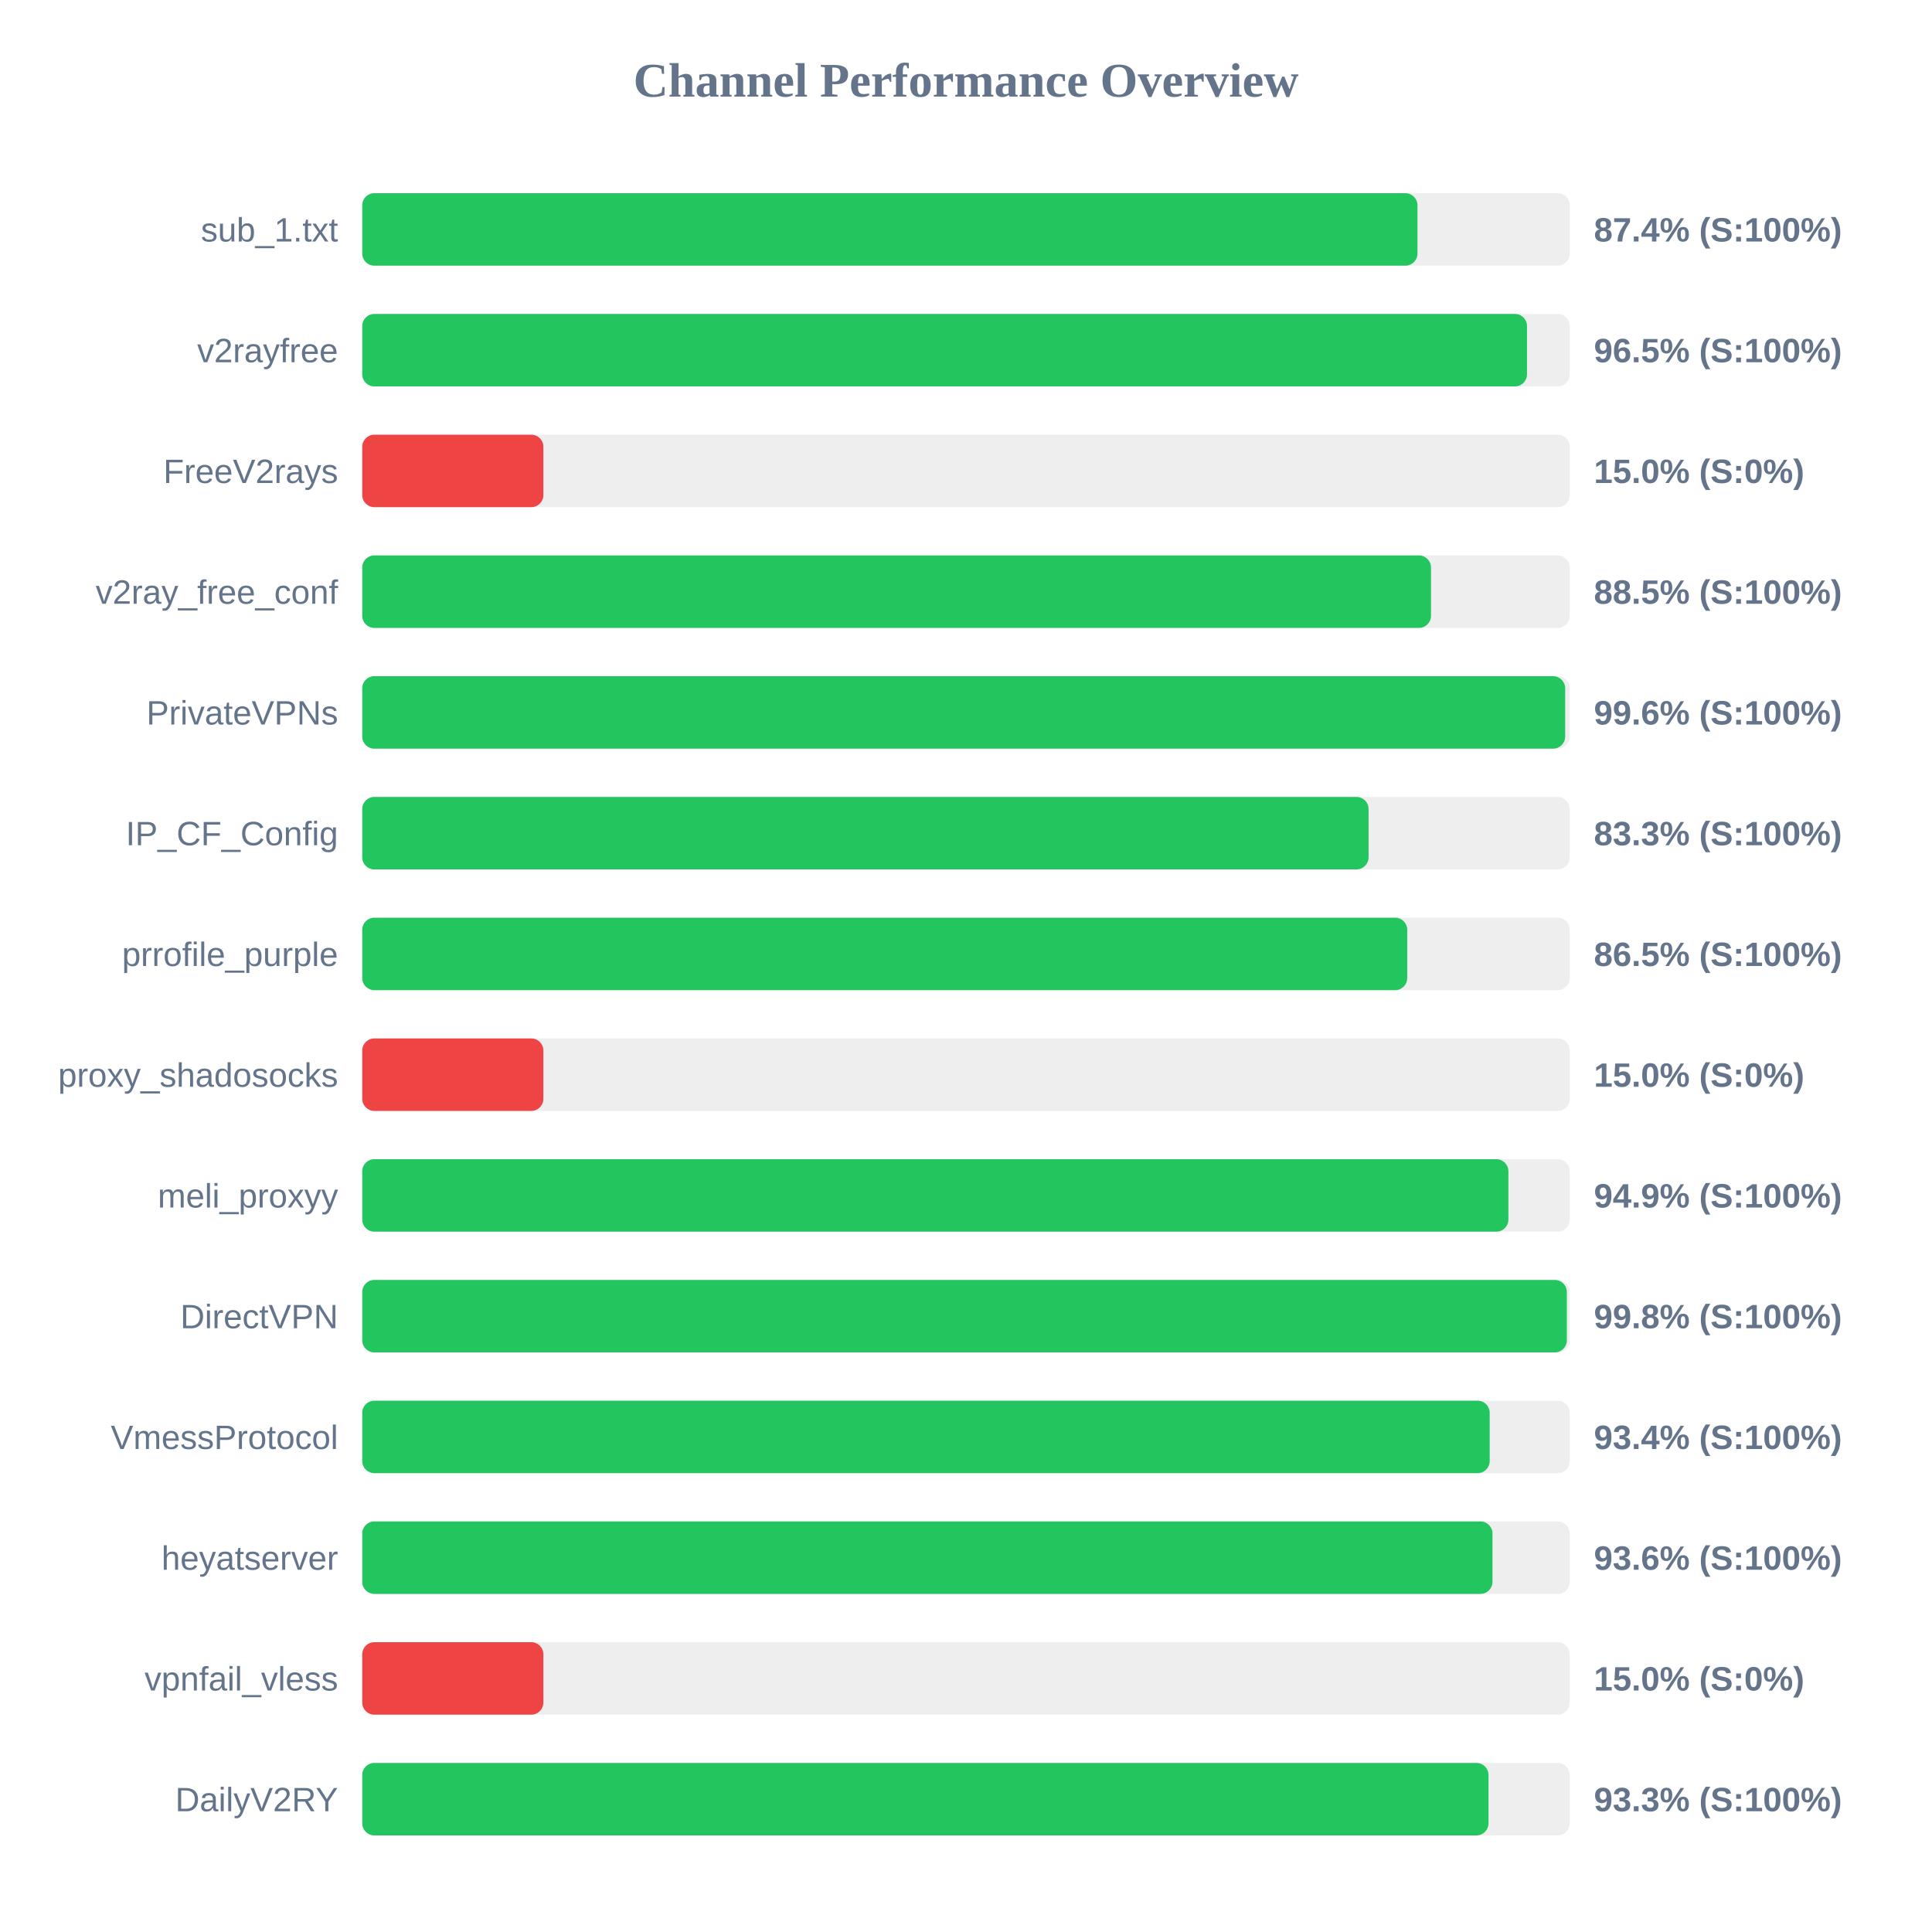
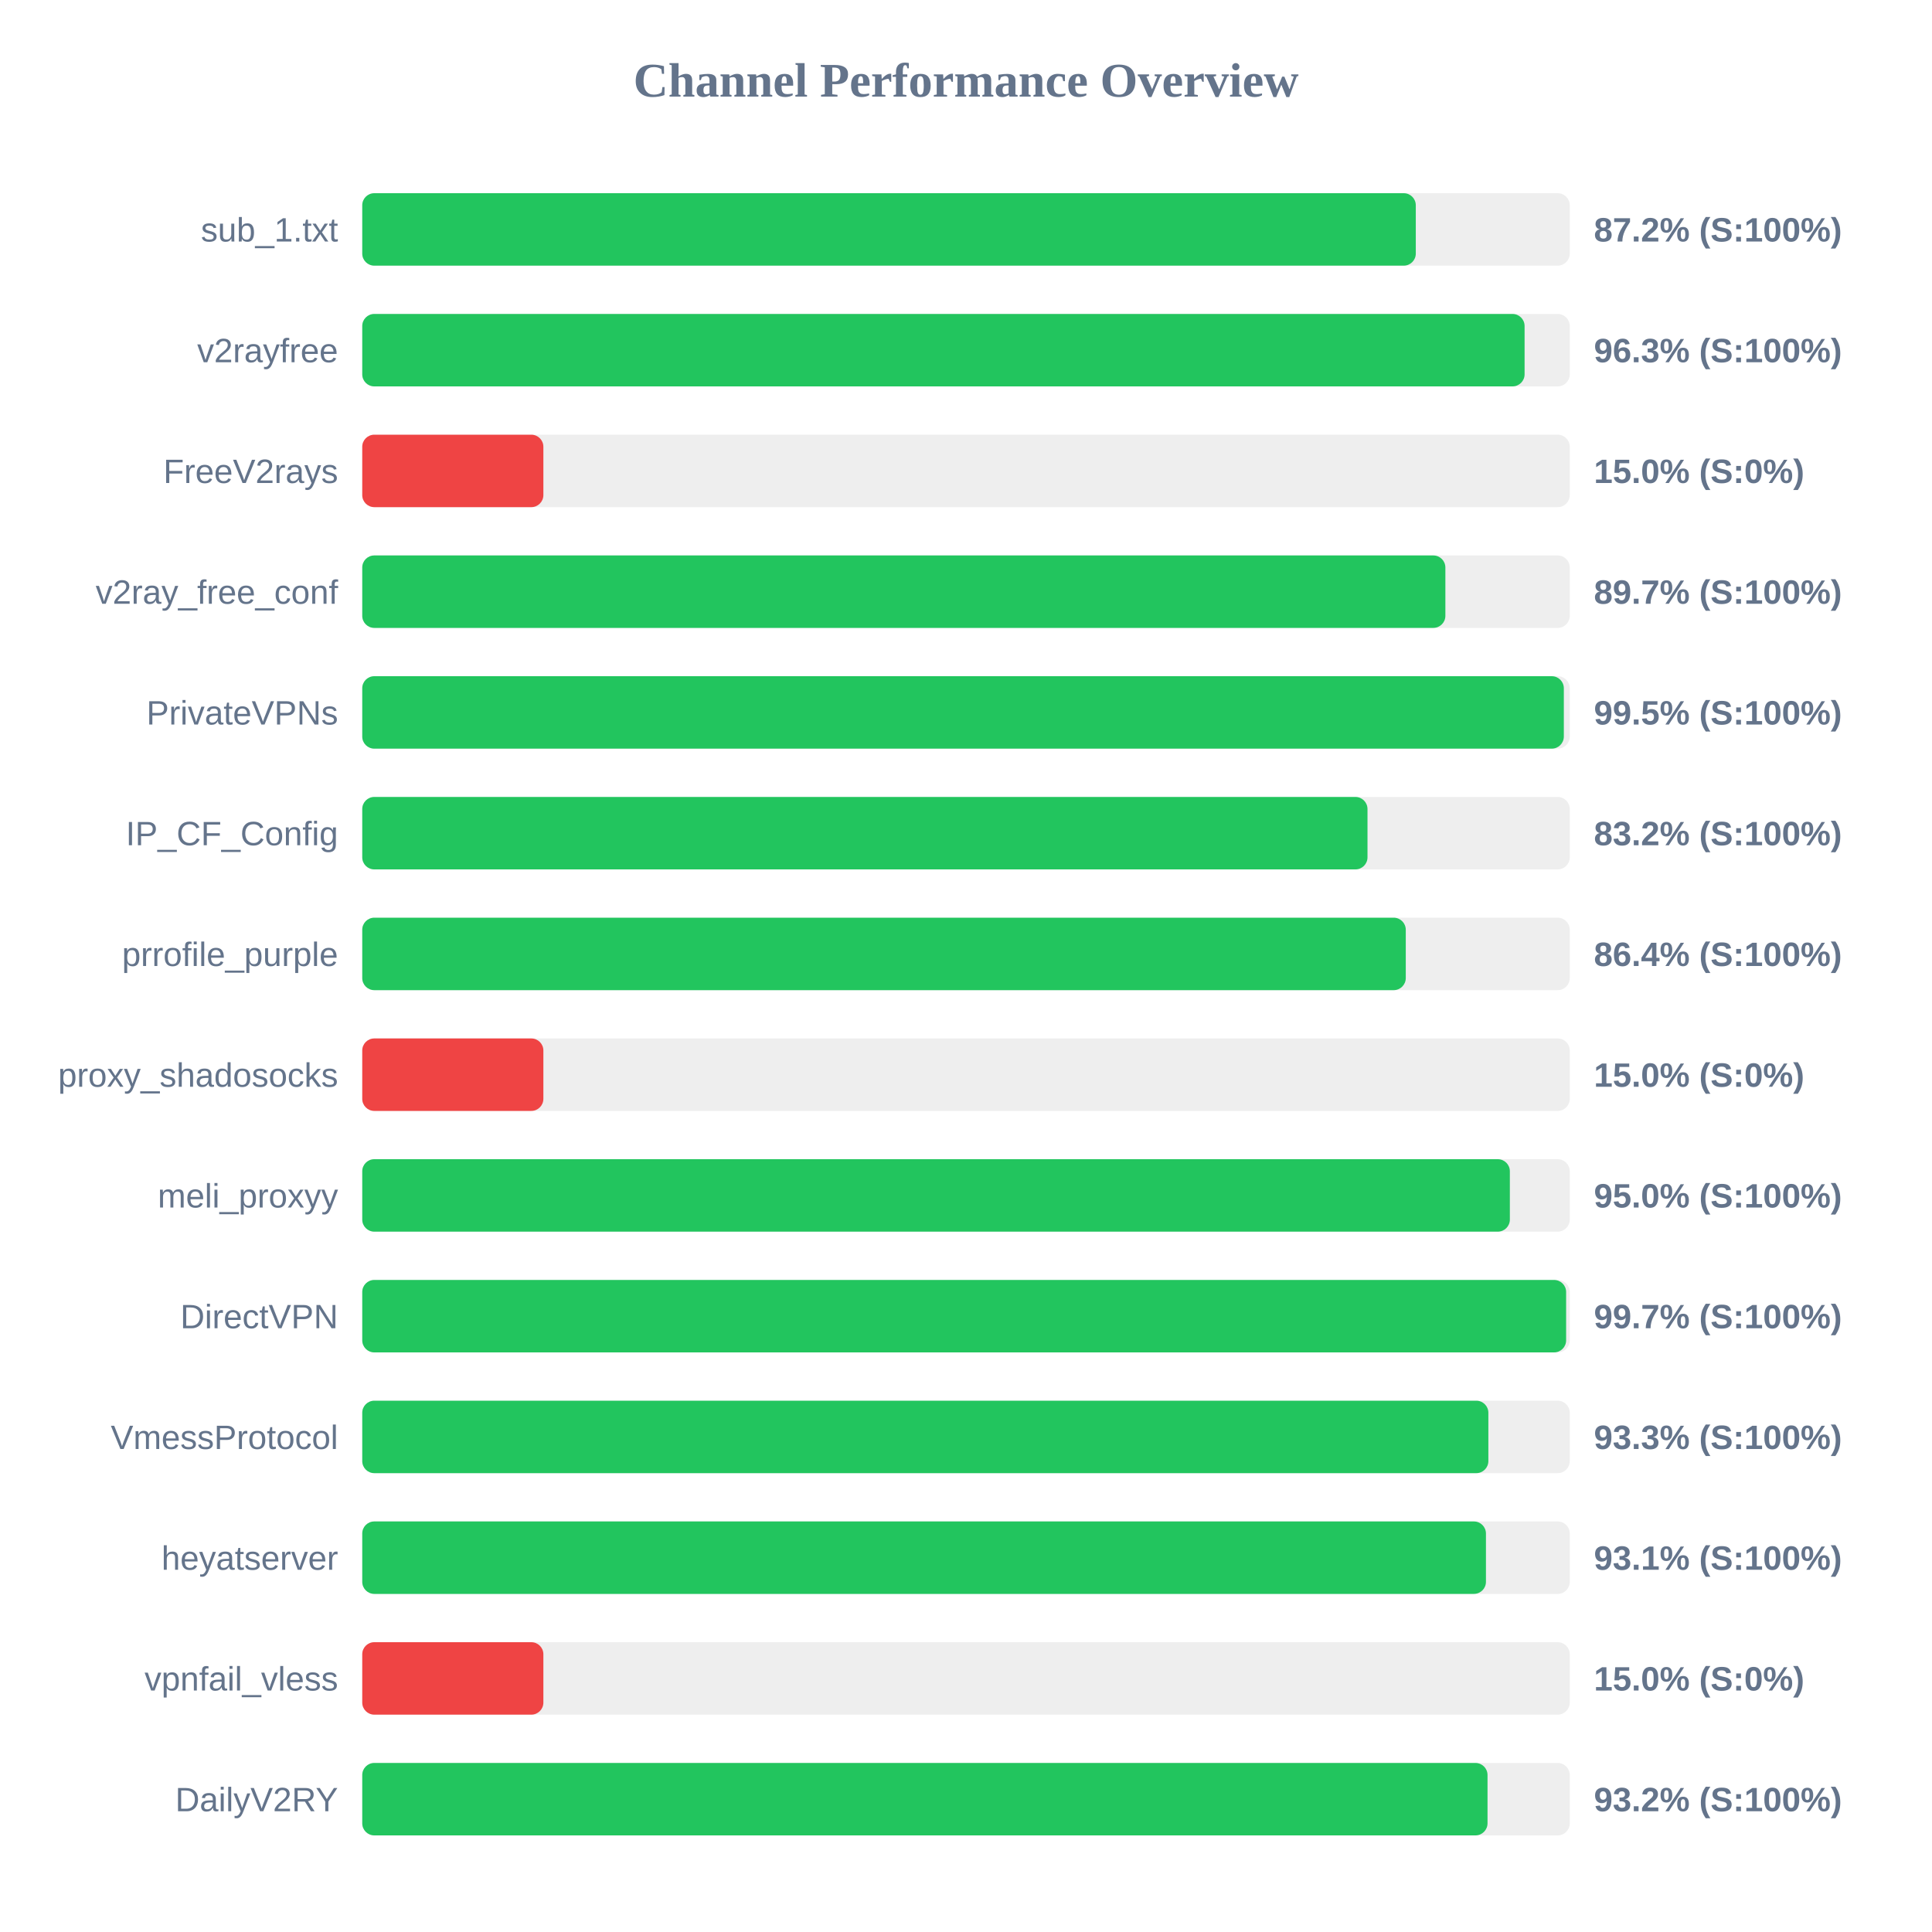
<svg xmlns="http://www.w3.org/2000/svg" width="800" height="800" version="1.1">
  <style>
        .row { font: 14px Arial; fill: #64748b; }
        .score { font: bold 14px Arial; fill: #64748b; }
    </style>
  <text x="400" y="40" text-anchor="middle" font-size="20px" font-weight="bold" fill="#64748b">Channel Performance Overview</text>
  <rect x="150" y="80" width="500" height="30" fill="#eee" rx="5" />
-   <rect x="150" y="80" width="436.95" height="30" fill="#22c55e" rx="5" />
+   <rect x="150" y="80" width="436.25" height="30" fill="#22c55e" rx="5" />
  <text x="140" y="100" text-anchor="end" class="row">sub_1.txt</text>
-   <text x="660" y="100" text-anchor="start" class="score">87.4% (S:100%)</text>
+   <text x="660" y="100" text-anchor="start" class="score">87.2% (S:100%)</text>
  <rect x="150" y="130" width="500" height="30" fill="#eee" rx="5" />
-   <rect x="150" y="130" width="482.3" height="30" fill="#22c55e" rx="5" />
+   <rect x="150" y="130" width="481.3" height="30" fill="#22c55e" rx="5" />
  <text x="140" y="150" text-anchor="end" class="row">v2rayfree</text>
-   <text x="660" y="150" text-anchor="start" class="score">96.5% (S:100%)</text>
+   <text x="660" y="150" text-anchor="start" class="score">96.3% (S:100%)</text>
  <rect x="150" y="180" width="500" height="30" fill="#eee" rx="5" />
  <rect x="150" y="180" width="75.0" height="30" fill="#ef4444" rx="5" />
  <text x="140" y="200" text-anchor="end" class="row">FreeV2rays</text>
  <text x="660" y="200" text-anchor="start" class="score">15.0% (S:0%)</text>
  <rect x="150" y="230" width="500" height="30" fill="#eee" rx="5" />
-   <rect x="150" y="230" width="442.55" height="30" fill="#22c55e" rx="5" />
+   <rect x="150" y="230" width="448.5" height="30" fill="#22c55e" rx="5" />
  <text x="140" y="250" text-anchor="end" class="row">v2ray_free_conf</text>
-   <text x="660" y="250" text-anchor="start" class="score">88.5% (S:100%)</text>
+   <text x="660" y="250" text-anchor="start" class="score">89.7% (S:100%)</text>
  <rect x="150" y="280" width="500" height="30" fill="#eee" rx="5" />
-   <rect x="150" y="280" width="498.1" height="30" fill="#22c55e" rx="5" />
+   <rect x="150" y="280" width="497.55" height="30" fill="#22c55e" rx="5" />
  <text x="140" y="300" text-anchor="end" class="row">PrivateVPNs</text>
-   <text x="660" y="300" text-anchor="start" class="score">99.6% (S:100%)</text>
+   <text x="660" y="300" text-anchor="start" class="score">99.5% (S:100%)</text>
  <rect x="150" y="330" width="500" height="30" fill="#eee" rx="5" />
-   <rect x="150" y="330" width="416.7" height="30" fill="#22c55e" rx="5" />
+   <rect x="150" y="330" width="416.25" height="30" fill="#22c55e" rx="5" />
  <text x="140" y="350" text-anchor="end" class="row">IP_CF_Config</text>
-   <text x="660" y="350" text-anchor="start" class="score">83.3% (S:100%)</text>
+   <text x="660" y="350" text-anchor="start" class="score">83.2% (S:100%)</text>
  <rect x="150" y="380" width="500" height="30" fill="#eee" rx="5" />
-   <rect x="150" y="380" width="432.7" height="30" fill="#22c55e" rx="5" />
+   <rect x="150" y="380" width="432.1" height="30" fill="#22c55e" rx="5" />
  <text x="140" y="400" text-anchor="end" class="row">prrofile_purple</text>
-   <text x="660" y="400" text-anchor="start" class="score">86.5% (S:100%)</text>
+   <text x="660" y="400" text-anchor="start" class="score">86.4% (S:100%)</text>
  <rect x="150" y="430" width="500" height="30" fill="#eee" rx="5" />
  <rect x="150" y="430" width="75.0" height="30" fill="#ef4444" rx="5" />
  <text x="140" y="450" text-anchor="end" class="row">proxy_shadosocks</text>
  <text x="660" y="450" text-anchor="start" class="score">15.0% (S:0%)</text>
  <rect x="150" y="480" width="500" height="30" fill="#eee" rx="5" />
-   <rect x="150" y="480" width="474.6" height="30" fill="#22c55e" rx="5" />
+   <rect x="150" y="480" width="475.2" height="30" fill="#22c55e" rx="5" />
  <text x="140" y="500" text-anchor="end" class="row">meli_proxyy</text>
-   <text x="660" y="500" text-anchor="start" class="score">94.9% (S:100%)</text>
+   <text x="660" y="500" text-anchor="start" class="score">95.0% (S:100%)</text>
  <rect x="150" y="530" width="500" height="30" fill="#eee" rx="5" />
-   <rect x="150" y="530" width="498.8" height="30" fill="#22c55e" rx="5" />
+   <rect x="150" y="530" width="498.5" height="30" fill="#22c55e" rx="5" />
  <text x="140" y="550" text-anchor="end" class="row">DirectVPN</text>
-   <text x="660" y="550" text-anchor="start" class="score">99.8% (S:100%)</text>
+   <text x="660" y="550" text-anchor="start" class="score">99.7% (S:100%)</text>
  <rect x="150" y="580" width="500" height="30" fill="#eee" rx="5" />
-   <rect x="150" y="580" width="466.85" height="30" fill="#22c55e" rx="5" />
+   <rect x="150" y="580" width="466.3" height="30" fill="#22c55e" rx="5" />
  <text x="140" y="600" text-anchor="end" class="row">VmessProtocol</text>
-   <text x="660" y="600" text-anchor="start" class="score">93.4% (S:100%)</text>
+   <text x="660" y="600" text-anchor="start" class="score">93.3% (S:100%)</text>
  <rect x="150" y="630" width="500" height="30" fill="#eee" rx="5" />
-   <rect x="150" y="630" width="468.0" height="30" fill="#22c55e" rx="5" />
+   <rect x="150" y="630" width="465.3" height="30" fill="#22c55e" rx="5" />
  <text x="140" y="650" text-anchor="end" class="row">heyatserver</text>
-   <text x="660" y="650" text-anchor="start" class="score">93.6% (S:100%)</text>
+   <text x="660" y="650" text-anchor="start" class="score">93.1% (S:100%)</text>
  <rect x="150" y="680" width="500" height="30" fill="#eee" rx="5" />
  <rect x="150" y="680" width="75.0" height="30" fill="#ef4444" rx="5" />
  <text x="140" y="700" text-anchor="end" class="row">vpnfail_vless</text>
  <text x="660" y="700" text-anchor="start" class="score">15.0% (S:0%)</text>
  <rect x="150" y="730" width="500" height="30" fill="#eee" rx="5" />
-   <rect x="150" y="730" width="466.35" height="30" fill="#22c55e" rx="5" />
+   <rect x="150" y="730" width="465.95" height="30" fill="#22c55e" rx="5" />
  <text x="140" y="750" text-anchor="end" class="row">DailyV2RY</text>
-   <text x="660" y="750" text-anchor="start" class="score">93.3% (S:100%)</text>
+   <text x="660" y="750" text-anchor="start" class="score">93.2% (S:100%)</text>
</svg>
